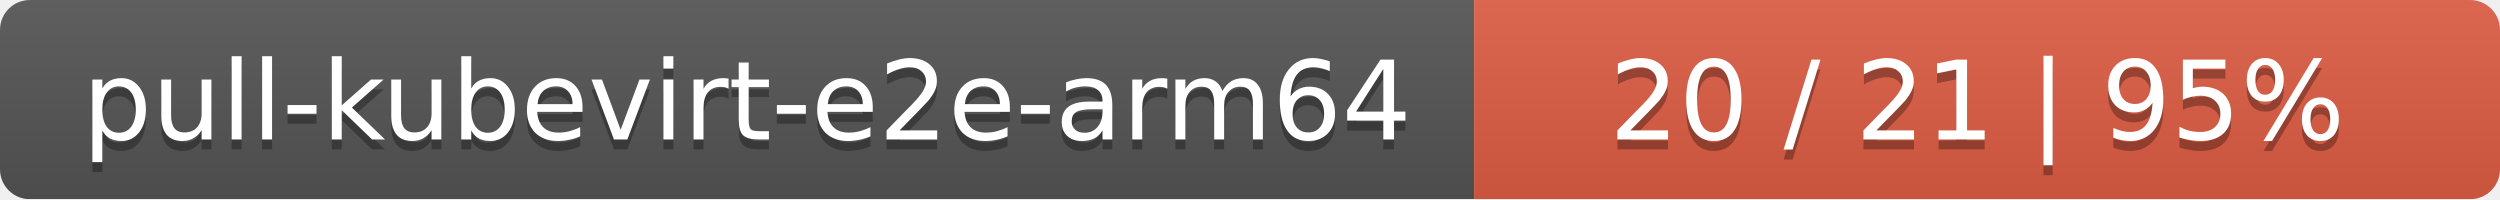
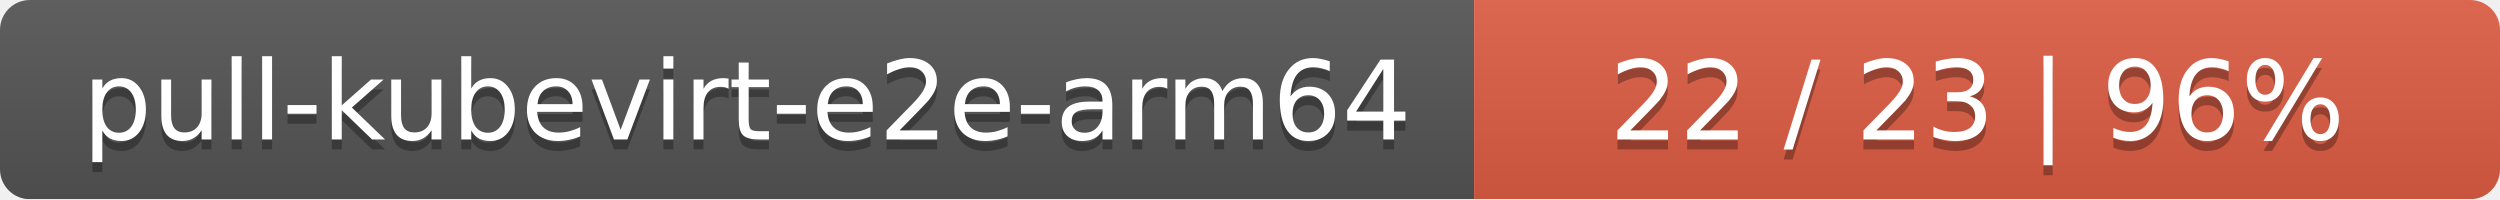
<svg xmlns="http://www.w3.org/2000/svg" width="251" height="20">
  <linearGradient id="smooth" x2="0" y2="100%">
    <stop offset="0" stop-color="#bbb" stop-opacity=".1" />
    <stop offset="1" stop-opacity=".1" />
  </linearGradient>
  <mask id="round">
    <rect width="251" height="20" rx="3" fill="#fff" />
  </mask>
  <g mask="url(#round)">
    <rect width="148" height="20" fill="#555" />
    <rect x="148" width="103" height="20" fill="#e05d44" />
    <rect width="251" height="20" fill="url(#smooth)" />
  </g>
  <g fill="#fff" text-anchor="middle" font-family="DejaVu Sans,Verdana,Geneva,sans-serif" font-size="11">
    <text x="75" y="15" fill="#010101" fill-opacity=".3">pull-kubevirt-e2e-arm64</text>
    <text x="75" y="14">pull-kubevirt-e2e-arm64</text>
-     <text x="198.5" y="15" fill="#010101" fill-opacity=".3">20 / 21    |    95%</text>
-     <text x="198.5" y="14">20 / 21    |    95%</text>
+     <text x="198.5" y="15" fill="#010101" fill-opacity=".3">22 / 23    |    96%</text>
+     <text x="198.5" y="14">22 / 23    |    96%</text>
  </g>
</svg>
